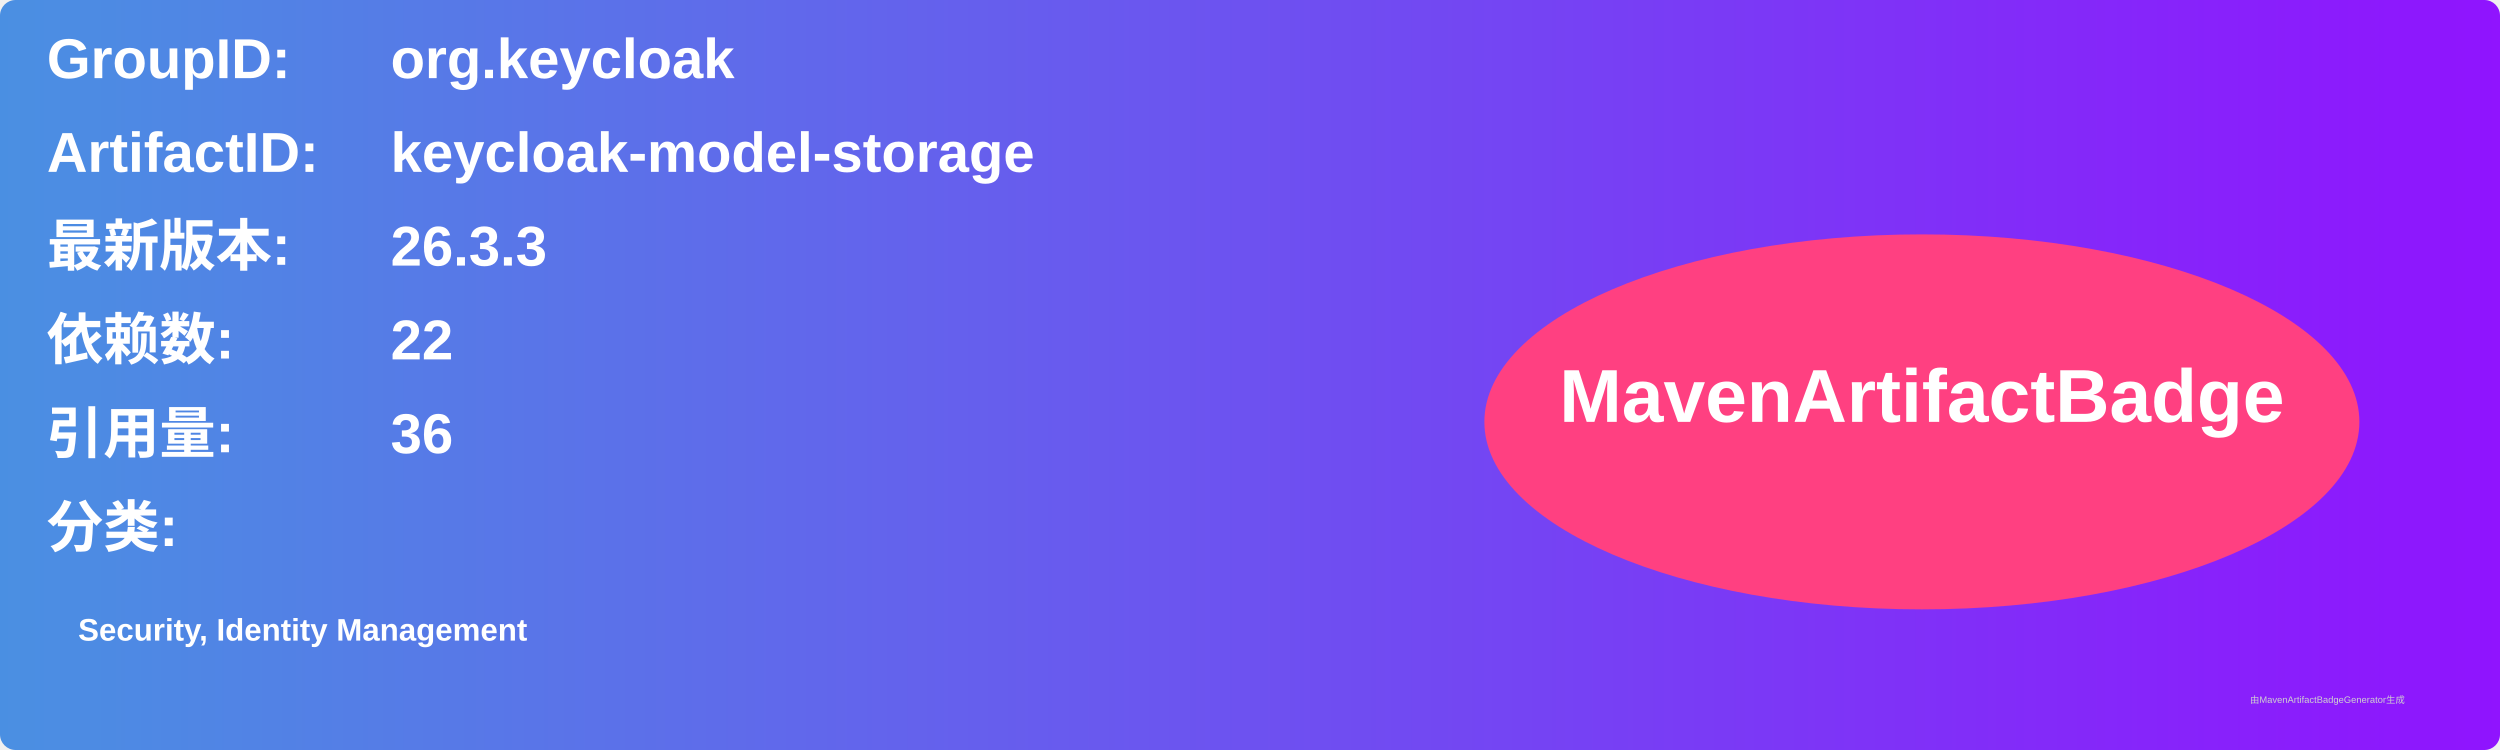
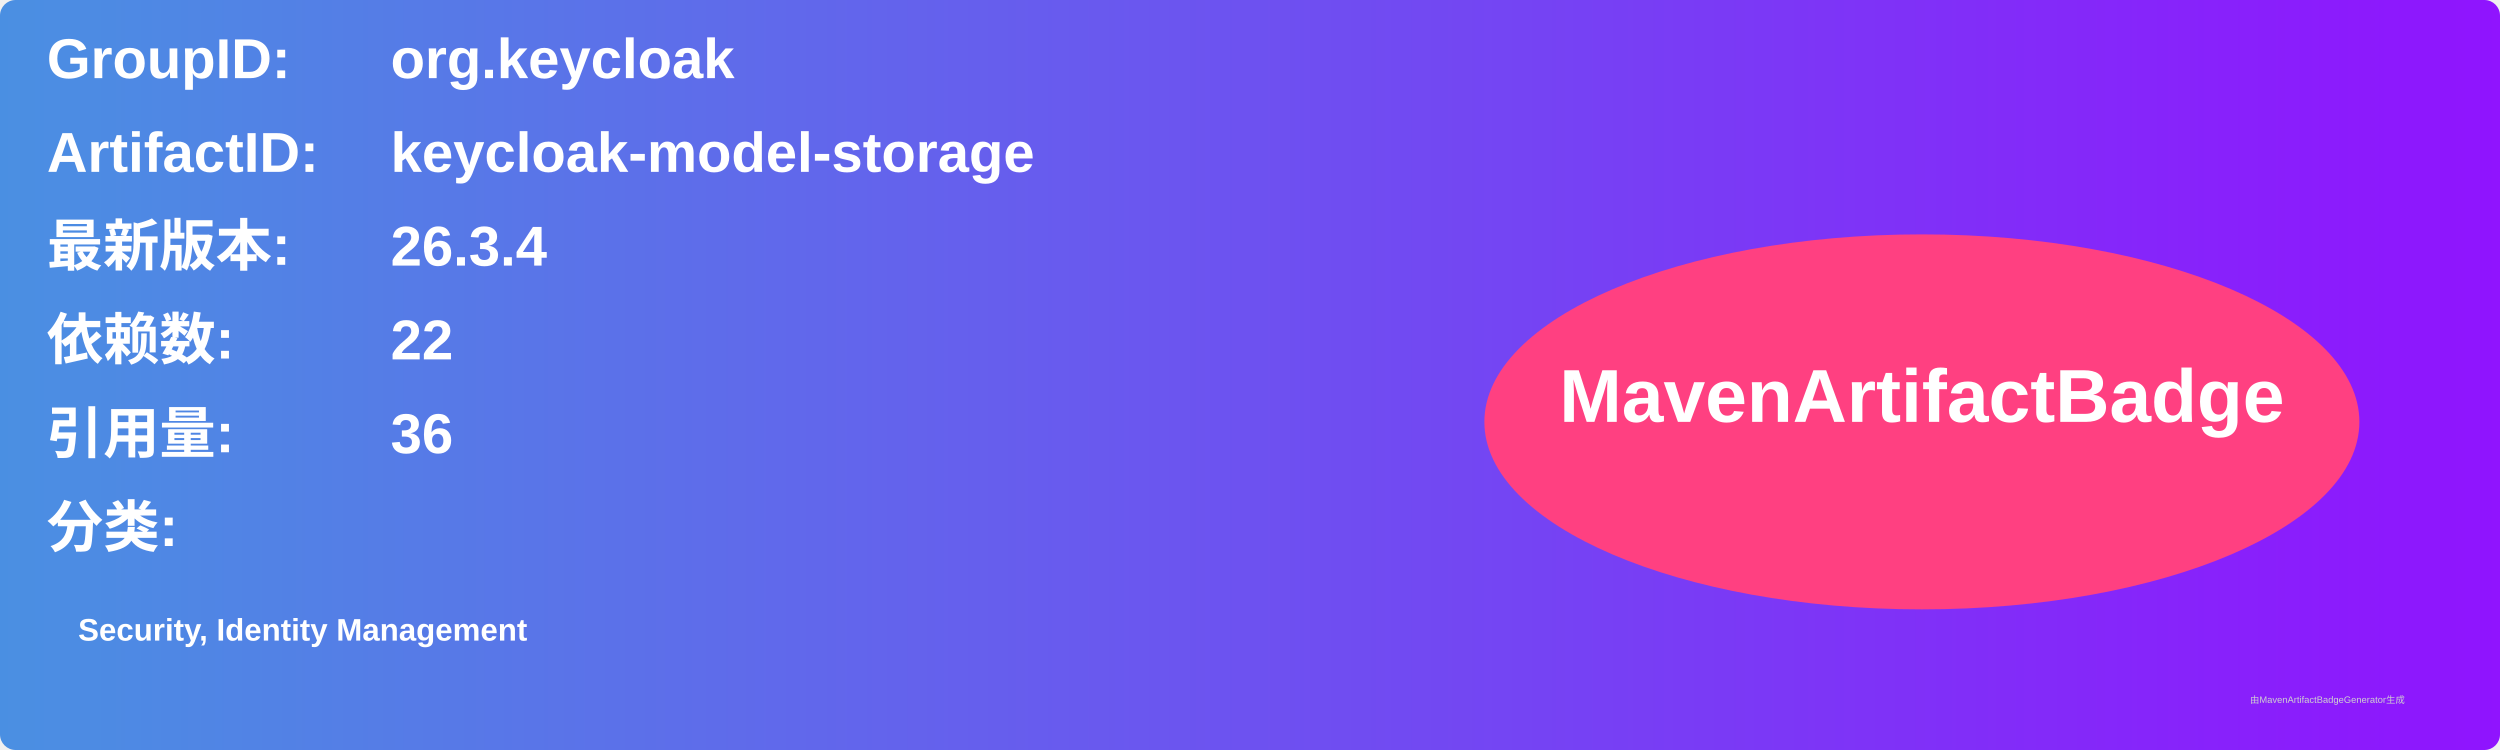
<svg xmlns="http://www.w3.org/2000/svg" width="800" height="240" viewBox="0 0 800 240">
  <linearGradient id="grad" x1="0%" y1="0%" x2="100%" y2="0%">
    <stop offset="0%" stop-color="#4a90e2" />
    <stop offset="100%" stop-color="#9013fe" />
  </linearGradient>
  <rect width="100%" height="100%" rx="5" ry="5" fill="url(#grad)" />
  <g transform="translate(15, 15)">
    <text x="0" y="10" font-family="Arial" font-size="18" fill="white" font-weight="bold" width="260">GroupID:</text>
    <text x="110" y="10" font-family="Arial" font-size="18" fill="white" font-weight="bold" width="460">org.keycloak</text>
    <text x="0" y="40" font-family="Arial" font-size="18" fill="white" font-weight="bold" width="260">ArtifactID:</text>
    <text x="110" y="40" font-family="Arial" font-size="18" fill="white" font-weight="bold" width="460">keycloak-model-storage</text>
    <text x="0" y="70" font-family="Arial" font-size="18" fill="white" font-weight="bold">最新版本:</text>
    <text x="110" y="70" font-family="Arial" font-size="18" fill="white" font-weight="bold">
-       <tspan font-weight="bold">26.3.3</tspan>
+       <tspan font-weight="bold">26.3.4</tspan>
    </text>
    <text x="0" y="100" font-family="Arial" font-size="18" fill="white" font-weight="bold">依赖数: </text>
    <text x="110" y="100" font-family="Arial" font-size="18" fill="white">
      <tspan font-weight="bold">22</tspan>
    </text>
    <text x="0" y="130" font-family="Arial" font-size="18" fill="white" font-weight="bold">引用量: </text>
    <text x="110" y="130" font-family="Arial" font-size="18" fill="white">
      <tspan font-weight="bold">36</tspan>
    </text>
    <text x="0" y="160" font-family="Arial" font-size="18" fill="white" font-weight="bold">分类:</text>
    <text x="10" y="190" font-family="Arial" font-size="10" fill="white">
      <tspan font-weight="bold">Security, Identity Management</tspan>
    </text>
    <ellipse cx="600" cy="120" rx="140" ry="60" fill="#ff4081" />
    <text x="600" y="120" text-anchor="middle" font-family="Arial" font-size="24" fill="white" font-weight="bold">MavenArtifactBadge</text>
  </g>
  <text x="720" y="225" font-family="Arial" font-size="3" fill="#d0d0d0">由MavenArtifactBadgeGenerator生成</text>
</svg>
